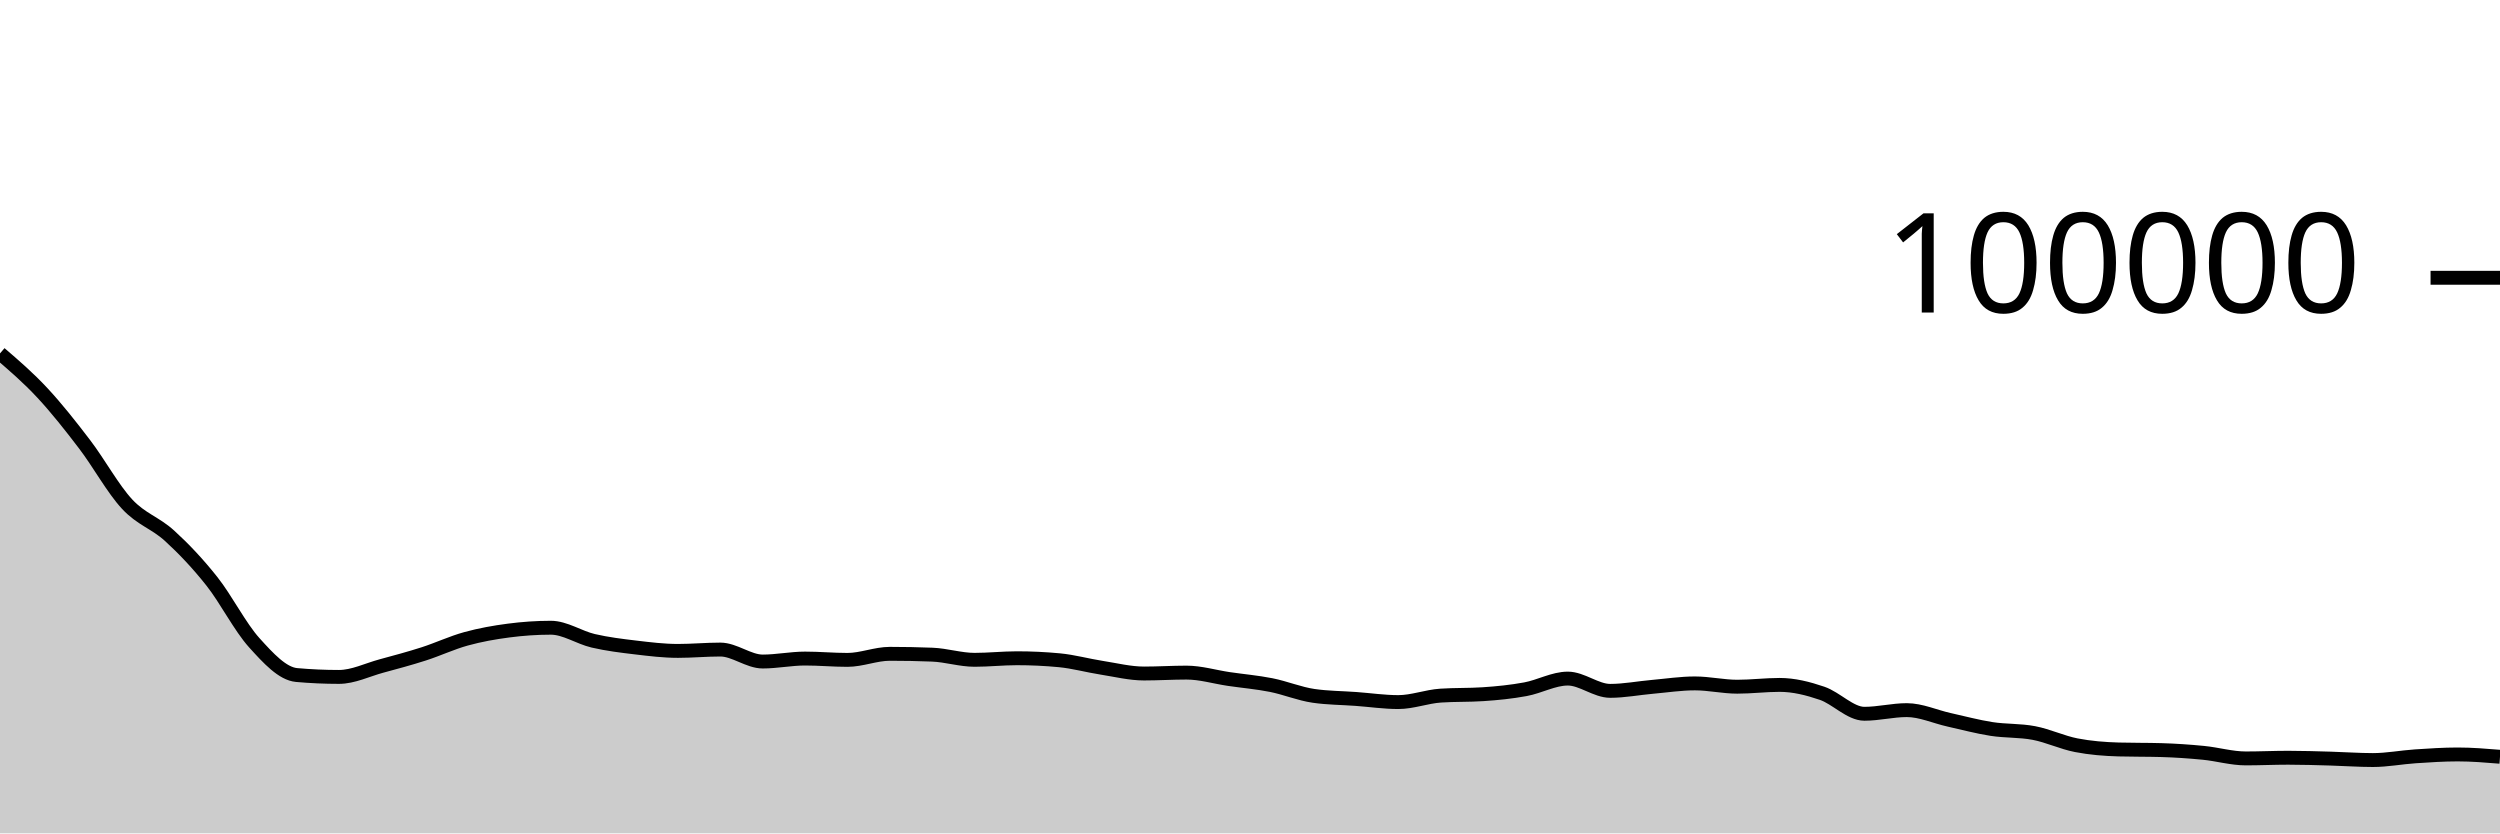
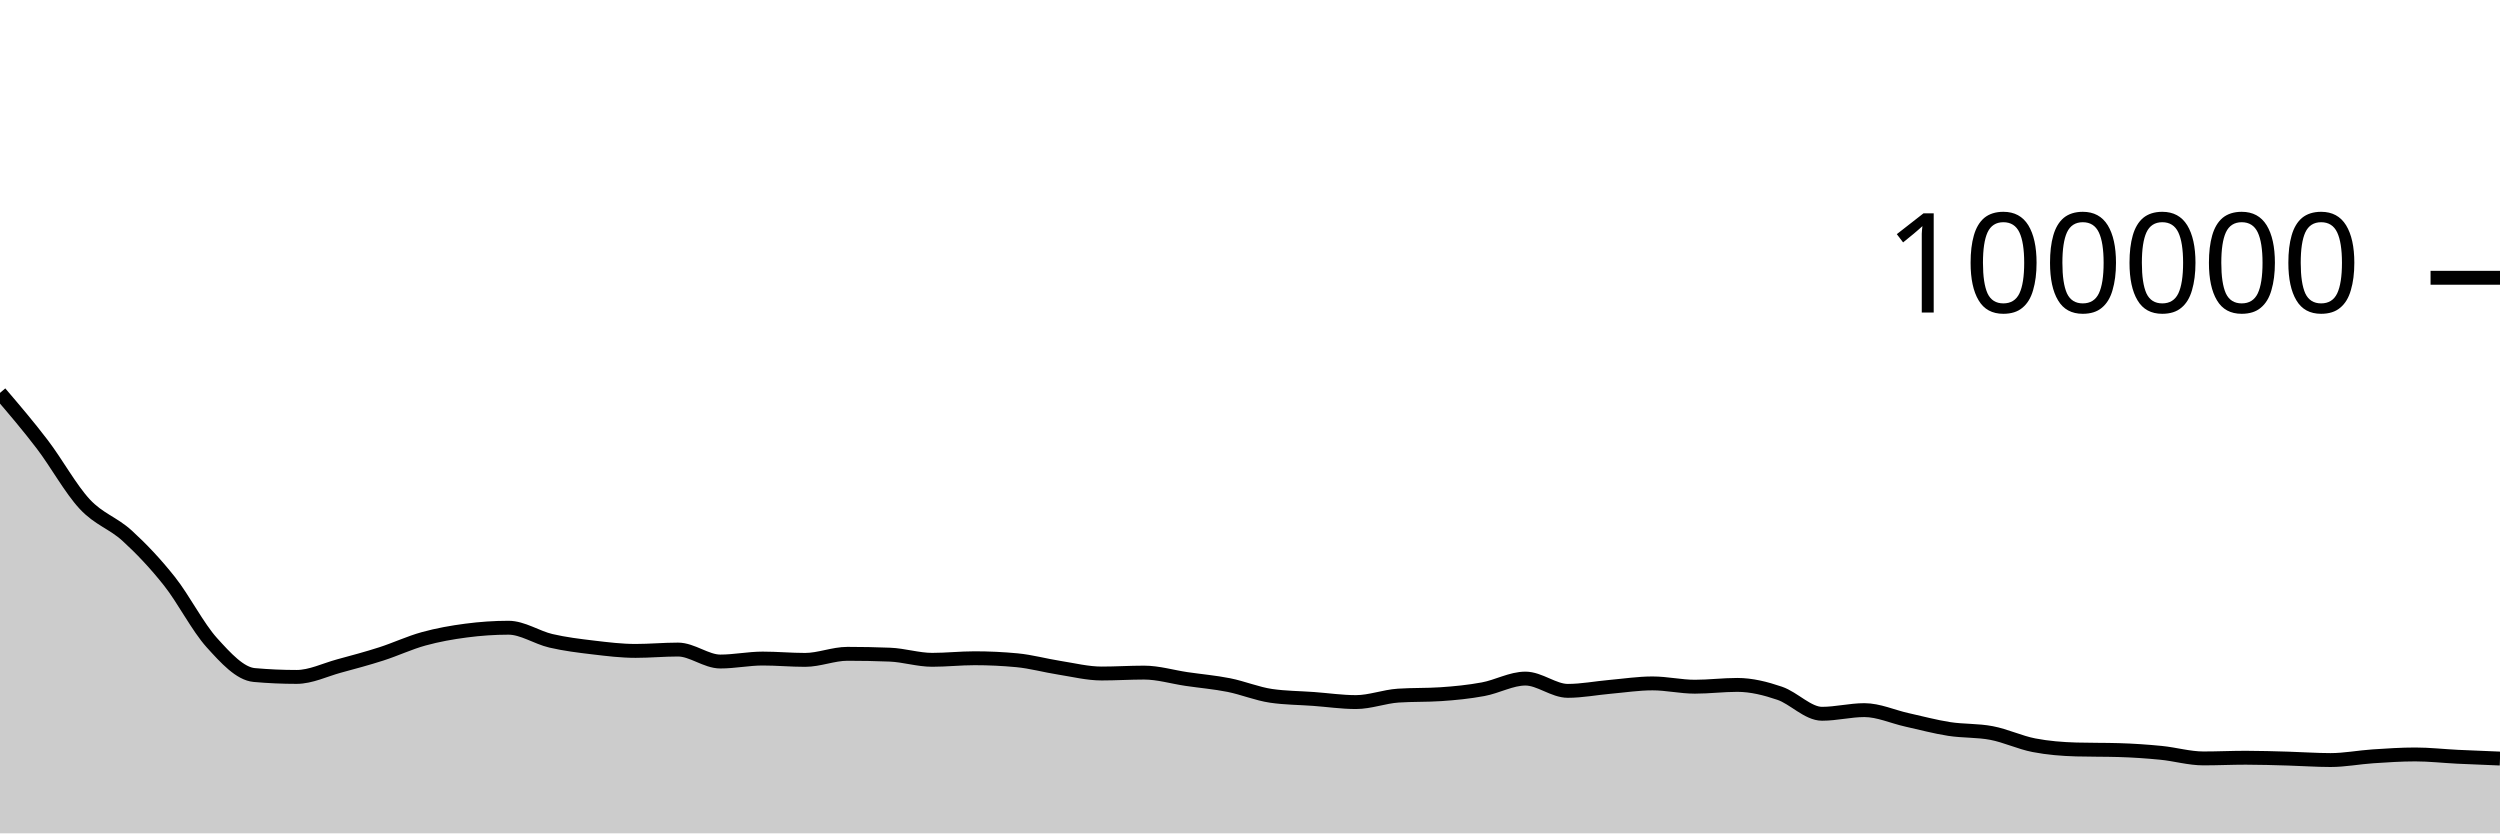
<svg xmlns="http://www.w3.org/2000/svg" viewBox="0 0 180 60">
  <g transform="translate(0,20)">
-     <path class="area" fill="rgba(0, 0, 0, 0.2)" d="M0,5.446C1.017,6.321,2.034,7.195,3.051,8.288C4.068,9.381,5.085,10.669,6.102,12.004C7.119,13.339,8.136,15.204,9.153,16.298C10.169,17.392,11.186,17.644,12.203,18.57C13.22,19.496,14.237,20.568,15.254,21.852C16.271,23.136,17.288,25.149,18.305,26.274C19.322,27.399,20.339,28.511,21.356,28.602C22.373,28.693,23.39,28.738,24.407,28.738C25.424,28.738,26.441,28.231,27.458,27.954C28.475,27.678,29.492,27.407,30.508,27.08C31.525,26.753,32.542,26.273,33.559,25.994C34.576,25.714,35.593,25.534,36.61,25.401C37.627,25.268,38.644,25.196,39.661,25.196C40.678,25.196,41.695,25.9,42.712,26.138C43.729,26.375,44.746,26.498,45.763,26.619C46.78,26.74,47.797,26.865,48.814,26.865C49.831,26.865,50.847,26.768,51.864,26.768C52.881,26.768,53.898,27.63,54.915,27.63C55.932,27.63,56.949,27.416,57.966,27.416C58.983,27.416,60,27.512,61.017,27.512C62.034,27.512,63.051,27.075,64.068,27.075C65.085,27.075,66.102,27.095,67.119,27.135C68.136,27.175,69.153,27.507,70.169,27.507C71.186,27.507,72.203,27.394,73.22,27.394C74.237,27.394,75.254,27.442,76.271,27.538C77.288,27.635,78.305,27.919,79.322,28.078C80.339,28.237,81.356,28.493,82.373,28.493C83.39,28.493,84.407,28.427,85.424,28.427C86.441,28.427,87.458,28.738,88.475,28.888C89.492,29.038,90.508,29.123,91.525,29.325C92.542,29.528,93.559,29.954,94.576,30.102C95.593,30.25,96.61,30.25,97.627,30.324C98.644,30.399,99.661,30.55,100.678,30.55C101.695,30.55,102.712,30.151,103.729,30.084C104.746,30.016,105.763,30.05,106.78,29.982C107.797,29.915,108.814,29.813,109.831,29.625C110.847,29.438,111.864,28.858,112.881,28.858C113.898,28.858,114.915,29.742,115.932,29.742C116.949,29.742,117.966,29.541,118.983,29.452C120,29.362,121.017,29.205,122.034,29.205C123.051,29.205,124.068,29.443,125.085,29.443C126.102,29.443,127.119,29.313,128.136,29.313C129.153,29.313,130.169,29.568,131.186,29.915C132.203,30.261,133.22,31.392,134.237,31.392C135.254,31.392,136.271,31.129,137.288,31.129C138.305,31.129,139.322,31.601,140.339,31.827C141.356,32.053,142.373,32.328,143.39,32.486C144.407,32.644,145.424,32.583,146.441,32.777C147.458,32.971,148.475,33.459,149.492,33.656C150.508,33.853,151.525,33.933,152.542,33.962C153.559,33.991,154.576,33.977,155.593,34.006C156.61,34.035,157.627,34.104,158.644,34.204C159.661,34.304,160.678,34.606,161.695,34.606C162.712,34.606,163.729,34.557,164.746,34.557C165.763,34.557,166.78,34.591,167.797,34.619C168.814,34.647,169.831,34.724,170.847,34.724C171.864,34.724,172.881,34.524,173.898,34.456C174.915,34.389,175.932,34.32,176.949,34.32C177.966,34.32,178.983,34.404,180,34.487L180,40C178.983,40,177.966,40,176.949,40C175.932,40,174.915,40,173.898,40C172.881,40,171.864,40,170.847,40C169.831,40,168.814,40,167.797,40C166.78,40,165.763,40,164.746,40C163.729,40,162.712,40,161.695,40C160.678,40,159.661,40,158.644,40C157.627,40,156.61,40,155.593,40C154.576,40,153.559,40,152.542,40C151.525,40,150.508,40,149.492,40C148.475,40,147.458,40,146.441,40C145.424,40,144.407,40,143.39,40C142.373,40,141.356,40,140.339,40C139.322,40,138.305,40,137.288,40C136.271,40,135.254,40,134.237,40C133.22,40,132.203,40,131.186,40C130.169,40,129.153,40,128.136,40C127.119,40,126.102,40,125.085,40C124.068,40,123.051,40,122.034,40C121.017,40,120,40,118.983,40C117.966,40,116.949,40,115.932,40C114.915,40,113.898,40,112.881,40C111.864,40,110.847,40,109.831,40C108.814,40,107.797,40,106.78,40C105.763,40,104.746,40,103.729,40C102.712,40,101.695,40,100.678,40C99.661,40,98.644,40,97.627,40C96.61,40,95.593,40,94.576,40C93.559,40,92.542,40,91.525,40C90.508,40,89.492,40,88.475,40C87.458,40,86.441,40,85.424,40C84.407,40,83.39,40,82.373,40C81.356,40,80.339,40,79.322,40C78.305,40,77.288,40,76.271,40C75.254,40,74.237,40,73.22,40C72.203,40,71.186,40,70.169,40C69.153,40,68.136,40,67.119,40C66.102,40,65.085,40,64.068,40C63.051,40,62.034,40,61.017,40C60,40,58.983,40,57.966,40C56.949,40,55.932,40,54.915,40C53.898,40,52.881,40,51.864,40C50.847,40,49.831,40,48.814,40C47.797,40,46.78,40,45.763,40C44.746,40,43.729,40,42.712,40C41.695,40,40.678,40,39.661,40C38.644,40,37.627,40,36.61,40C35.593,40,34.576,40,33.559,40C32.542,40,31.525,40,30.508,40C29.492,40,28.475,40,27.458,40C26.441,40,25.424,40,24.407,40C23.39,40,22.373,40,21.356,40C20.339,40,19.322,40,18.305,40C17.288,40,16.271,40,15.254,40C14.237,40,13.22,40,12.203,40C11.186,40,10.169,40,9.153,40C8.136,40,7.119,40,6.102,40C5.085,40,4.068,40,3.051,40C2.034,40,1.017,40,0,40Z" />
-     <path class="line" stroke="black" fill="none" d="M0,5.446C1.017,6.321,2.034,7.195,3.051,8.288C4.068,9.381,5.085,10.669,6.102,12.004C7.119,13.339,8.136,15.204,9.153,16.298C10.169,17.392,11.186,17.644,12.203,18.57C13.22,19.496,14.237,20.568,15.254,21.852C16.271,23.136,17.288,25.149,18.305,26.274C19.322,27.399,20.339,28.511,21.356,28.602C22.373,28.693,23.39,28.738,24.407,28.738C25.424,28.738,26.441,28.231,27.458,27.954C28.475,27.678,29.492,27.407,30.508,27.08C31.525,26.753,32.542,26.273,33.559,25.994C34.576,25.714,35.593,25.534,36.61,25.401C37.627,25.268,38.644,25.196,39.661,25.196C40.678,25.196,41.695,25.9,42.712,26.138C43.729,26.375,44.746,26.498,45.763,26.619C46.78,26.74,47.797,26.865,48.814,26.865C49.831,26.865,50.847,26.768,51.864,26.768C52.881,26.768,53.898,27.63,54.915,27.63C55.932,27.63,56.949,27.416,57.966,27.416C58.983,27.416,60,27.512,61.017,27.512C62.034,27.512,63.051,27.075,64.068,27.075C65.085,27.075,66.102,27.095,67.119,27.135C68.136,27.175,69.153,27.507,70.169,27.507C71.186,27.507,72.203,27.394,73.22,27.394C74.237,27.394,75.254,27.442,76.271,27.538C77.288,27.635,78.305,27.919,79.322,28.078C80.339,28.237,81.356,28.493,82.373,28.493C83.39,28.493,84.407,28.427,85.424,28.427C86.441,28.427,87.458,28.738,88.475,28.888C89.492,29.038,90.508,29.123,91.525,29.325C92.542,29.528,93.559,29.954,94.576,30.102C95.593,30.25,96.61,30.25,97.627,30.324C98.644,30.399,99.661,30.55,100.678,30.55C101.695,30.55,102.712,30.151,103.729,30.084C104.746,30.016,105.763,30.05,106.78,29.982C107.797,29.915,108.814,29.813,109.831,29.625C110.847,29.438,111.864,28.858,112.881,28.858C113.898,28.858,114.915,29.742,115.932,29.742C116.949,29.742,117.966,29.541,118.983,29.452C120,29.362,121.017,29.205,122.034,29.205C123.051,29.205,124.068,29.443,125.085,29.443C126.102,29.443,127.119,29.313,128.136,29.313C129.153,29.313,130.169,29.568,131.186,29.915C132.203,30.261,133.22,31.392,134.237,31.392C135.254,31.392,136.271,31.129,137.288,31.129C138.305,31.129,139.322,31.601,140.339,31.827C141.356,32.053,142.373,32.328,143.39,32.486C144.407,32.644,145.424,32.583,146.441,32.777C147.458,32.971,148.475,33.459,149.492,33.656C150.508,33.853,151.525,33.933,152.542,33.962C153.559,33.991,154.576,33.977,155.593,34.006C156.61,34.035,157.627,34.104,158.644,34.204C159.661,34.304,160.678,34.606,161.695,34.606C162.712,34.606,163.729,34.557,164.746,34.557C165.763,34.557,166.78,34.591,167.797,34.619C168.814,34.647,169.831,34.724,170.847,34.724C171.864,34.724,172.881,34.524,173.898,34.456C174.915,34.389,175.932,34.32,176.949,34.32C177.966,34.32,178.983,34.404,180,34.487" />
+     <path class="area" fill="rgba(0, 0, 0, 0.2)" d="M0,8.288C1.017,9.478,2.034,10.669,3.051,12.004C4.068,13.339,5.085,15.204,6.102,16.298C7.119,17.392,8.136,17.644,9.153,18.57C10.169,19.496,11.186,20.568,12.203,21.852C13.22,23.136,14.237,25.149,15.254,26.274C16.271,27.399,17.288,28.511,18.305,28.602C19.322,28.693,20.339,28.738,21.356,28.738C22.373,28.738,23.39,28.231,24.407,27.954C25.424,27.678,26.441,27.407,27.458,27.08C28.475,26.753,29.492,26.273,30.508,25.994C31.525,25.714,32.542,25.534,33.559,25.401C34.576,25.268,35.593,25.196,36.61,25.196C37.627,25.196,38.644,25.9,39.661,26.138C40.678,26.375,41.695,26.498,42.712,26.619C43.729,26.74,44.746,26.865,45.763,26.865C46.78,26.865,47.797,26.768,48.814,26.768C49.831,26.768,50.847,27.63,51.864,27.63C52.881,27.63,53.898,27.416,54.915,27.416C55.932,27.416,56.949,27.512,57.966,27.512C58.983,27.512,60,27.075,61.017,27.075C62.034,27.075,63.051,27.095,64.068,27.135C65.085,27.175,66.102,27.507,67.119,27.507C68.136,27.507,69.153,27.394,70.169,27.394C71.186,27.394,72.203,27.442,73.22,27.538C74.237,27.635,75.254,27.919,76.271,28.078C77.288,28.237,78.305,28.493,79.322,28.493C80.339,28.493,81.356,28.427,82.373,28.427C83.39,28.427,84.407,28.738,85.424,28.888C86.441,29.038,87.458,29.123,88.475,29.325C89.492,29.528,90.508,29.954,91.525,30.102C92.542,30.25,93.559,30.25,94.576,30.324C95.593,30.399,96.61,30.55,97.627,30.55C98.644,30.55,99.661,30.151,100.678,30.084C101.695,30.016,102.712,30.05,103.729,29.982C104.746,29.915,105.763,29.813,106.78,29.625C107.797,29.438,108.814,28.858,109.831,28.858C110.847,28.858,111.864,29.742,112.881,29.742C113.898,29.742,114.915,29.541,115.932,29.452C116.949,29.362,117.966,29.205,118.983,29.205C120,29.205,121.017,29.443,122.034,29.443C123.051,29.443,124.068,29.313,125.085,29.313C126.102,29.313,127.119,29.568,128.136,29.915C129.153,30.261,130.169,31.392,131.186,31.392C132.203,31.392,133.22,31.129,134.237,31.129C135.254,31.129,136.271,31.601,137.288,31.827C138.305,32.053,139.322,32.328,140.339,32.486C141.356,32.644,142.373,32.583,143.39,32.777C144.407,32.971,145.424,33.459,146.441,33.656C147.458,33.853,148.475,33.933,149.492,33.962C150.508,33.991,151.525,33.977,152.542,34.006C153.559,34.035,154.576,34.104,155.593,34.204C156.61,34.304,157.627,34.606,158.644,34.606C159.661,34.606,160.678,34.557,161.695,34.557C162.712,34.557,163.729,34.591,164.746,34.619C165.763,34.647,166.78,34.724,167.797,34.724C168.814,34.724,169.831,34.524,170.847,34.456C171.864,34.389,172.881,34.32,173.898,34.32C174.915,34.32,175.932,34.438,176.949,34.487C177.966,34.536,178.983,34.576,180,34.616L180,40C178.983,40,177.966,40,176.949,40C175.932,40,174.915,40,173.898,40C172.881,40,171.864,40,170.847,40C169.831,40,168.814,40,167.797,40C166.78,40,165.763,40,164.746,40C163.729,40,162.712,40,161.695,40C160.678,40,159.661,40,158.644,40C157.627,40,156.61,40,155.593,40C154.576,40,153.559,40,152.542,40C151.525,40,150.508,40,149.492,40C148.475,40,147.458,40,146.441,40C145.424,40,144.407,40,143.39,40C142.373,40,141.356,40,140.339,40C139.322,40,138.305,40,137.288,40C136.271,40,135.254,40,134.237,40C133.22,40,132.203,40,131.186,40C130.169,40,129.153,40,128.136,40C127.119,40,126.102,40,125.085,40C124.068,40,123.051,40,122.034,40C121.017,40,120,40,118.983,40C117.966,40,116.949,40,115.932,40C114.915,40,113.898,40,112.881,40C111.864,40,110.847,40,109.831,40C108.814,40,107.797,40,106.78,40C105.763,40,104.746,40,103.729,40C102.712,40,101.695,40,100.678,40C99.661,40,98.644,40,97.627,40C96.61,40,95.593,40,94.576,40C93.559,40,92.542,40,91.525,40C90.508,40,89.492,40,88.475,40C87.458,40,86.441,40,85.424,40C84.407,40,83.39,40,82.373,40C81.356,40,80.339,40,79.322,40C78.305,40,77.288,40,76.271,40C75.254,40,74.237,40,73.22,40C72.203,40,71.186,40,70.169,40C69.153,40,68.136,40,67.119,40C66.102,40,65.085,40,64.068,40C63.051,40,62.034,40,61.017,40C60,40,58.983,40,57.966,40C56.949,40,55.932,40,54.915,40C53.898,40,52.881,40,51.864,40C50.847,40,49.831,40,48.814,40C47.797,40,46.78,40,45.763,40C44.746,40,43.729,40,42.712,40C41.695,40,40.678,40,39.661,40C38.644,40,37.627,40,36.61,40C35.593,40,34.576,40,33.559,40C32.542,40,31.525,40,30.508,40C29.492,40,28.475,40,27.458,40C26.441,40,25.424,40,24.407,40C23.39,40,22.373,40,21.356,40C20.339,40,19.322,40,18.305,40C17.288,40,16.271,40,15.254,40C14.237,40,13.22,40,12.203,40C11.186,40,10.169,40,9.153,40C8.136,40,7.119,40,6.102,40C5.085,40,4.068,40,3.051,40C2.034,40,1.017,40,0,40Z" />
+     <path class="line" stroke="black" fill="none" d="M0,8.288C1.017,9.478,2.034,10.669,3.051,12.004C4.068,13.339,5.085,15.204,6.102,16.298C7.119,17.392,8.136,17.644,9.153,18.57C10.169,19.496,11.186,20.568,12.203,21.852C13.22,23.136,14.237,25.149,15.254,26.274C16.271,27.399,17.288,28.511,18.305,28.602C19.322,28.693,20.339,28.738,21.356,28.738C22.373,28.738,23.39,28.231,24.407,27.954C25.424,27.678,26.441,27.407,27.458,27.08C28.475,26.753,29.492,26.273,30.508,25.994C31.525,25.714,32.542,25.534,33.559,25.401C34.576,25.268,35.593,25.196,36.61,25.196C37.627,25.196,38.644,25.9,39.661,26.138C40.678,26.375,41.695,26.498,42.712,26.619C43.729,26.74,44.746,26.865,45.763,26.865C46.78,26.865,47.797,26.768,48.814,26.768C49.831,26.768,50.847,27.63,51.864,27.63C52.881,27.63,53.898,27.416,54.915,27.416C55.932,27.416,56.949,27.512,57.966,27.512C58.983,27.512,60,27.075,61.017,27.075C62.034,27.075,63.051,27.095,64.068,27.135C65.085,27.175,66.102,27.507,67.119,27.507C68.136,27.507,69.153,27.394,70.169,27.394C71.186,27.394,72.203,27.442,73.22,27.538C74.237,27.635,75.254,27.919,76.271,28.078C77.288,28.237,78.305,28.493,79.322,28.493C80.339,28.493,81.356,28.427,82.373,28.427C83.39,28.427,84.407,28.738,85.424,28.888C86.441,29.038,87.458,29.123,88.475,29.325C89.492,29.528,90.508,29.954,91.525,30.102C92.542,30.25,93.559,30.25,94.576,30.324C95.593,30.399,96.61,30.55,97.627,30.55C98.644,30.55,99.661,30.151,100.678,30.084C101.695,30.016,102.712,30.05,103.729,29.982C104.746,29.915,105.763,29.813,106.78,29.625C107.797,29.438,108.814,28.858,109.831,28.858C110.847,28.858,111.864,29.742,112.881,29.742C113.898,29.742,114.915,29.541,115.932,29.452C116.949,29.362,117.966,29.205,118.983,29.205C120,29.205,121.017,29.443,122.034,29.443C123.051,29.443,124.068,29.313,125.085,29.313C126.102,29.313,127.119,29.568,128.136,29.915C129.153,30.261,130.169,31.392,131.186,31.392C132.203,31.392,133.22,31.129,134.237,31.129C135.254,31.129,136.271,31.601,137.288,31.827C138.305,32.053,139.322,32.328,140.339,32.486C141.356,32.644,142.373,32.583,143.39,32.777C144.407,32.971,145.424,33.459,146.441,33.656C147.458,33.853,148.475,33.933,149.492,33.962C150.508,33.991,151.525,33.977,152.542,34.006C153.559,34.035,154.576,34.104,155.593,34.204C156.61,34.304,157.627,34.606,158.644,34.606C159.661,34.606,160.678,34.557,161.695,34.557C162.712,34.557,163.729,34.591,164.746,34.619C165.763,34.647,166.78,34.724,167.797,34.724C168.814,34.724,169.831,34.524,170.847,34.456C171.864,34.389,172.881,34.32,173.898,34.32C174.915,34.32,175.932,34.438,176.949,34.487C177.966,34.536,178.983,34.576,180,34.616" />
    <path class="axis-ceiling" stroke-width="1" stroke="black" fill="none" d="M175,0L180,0" />
    <text class="axis-ceiling-label" font-family="sans-serif" text-anchor="end" font-size="10px" x="170" y="2.5">100000</text>
  </g>
</svg>
